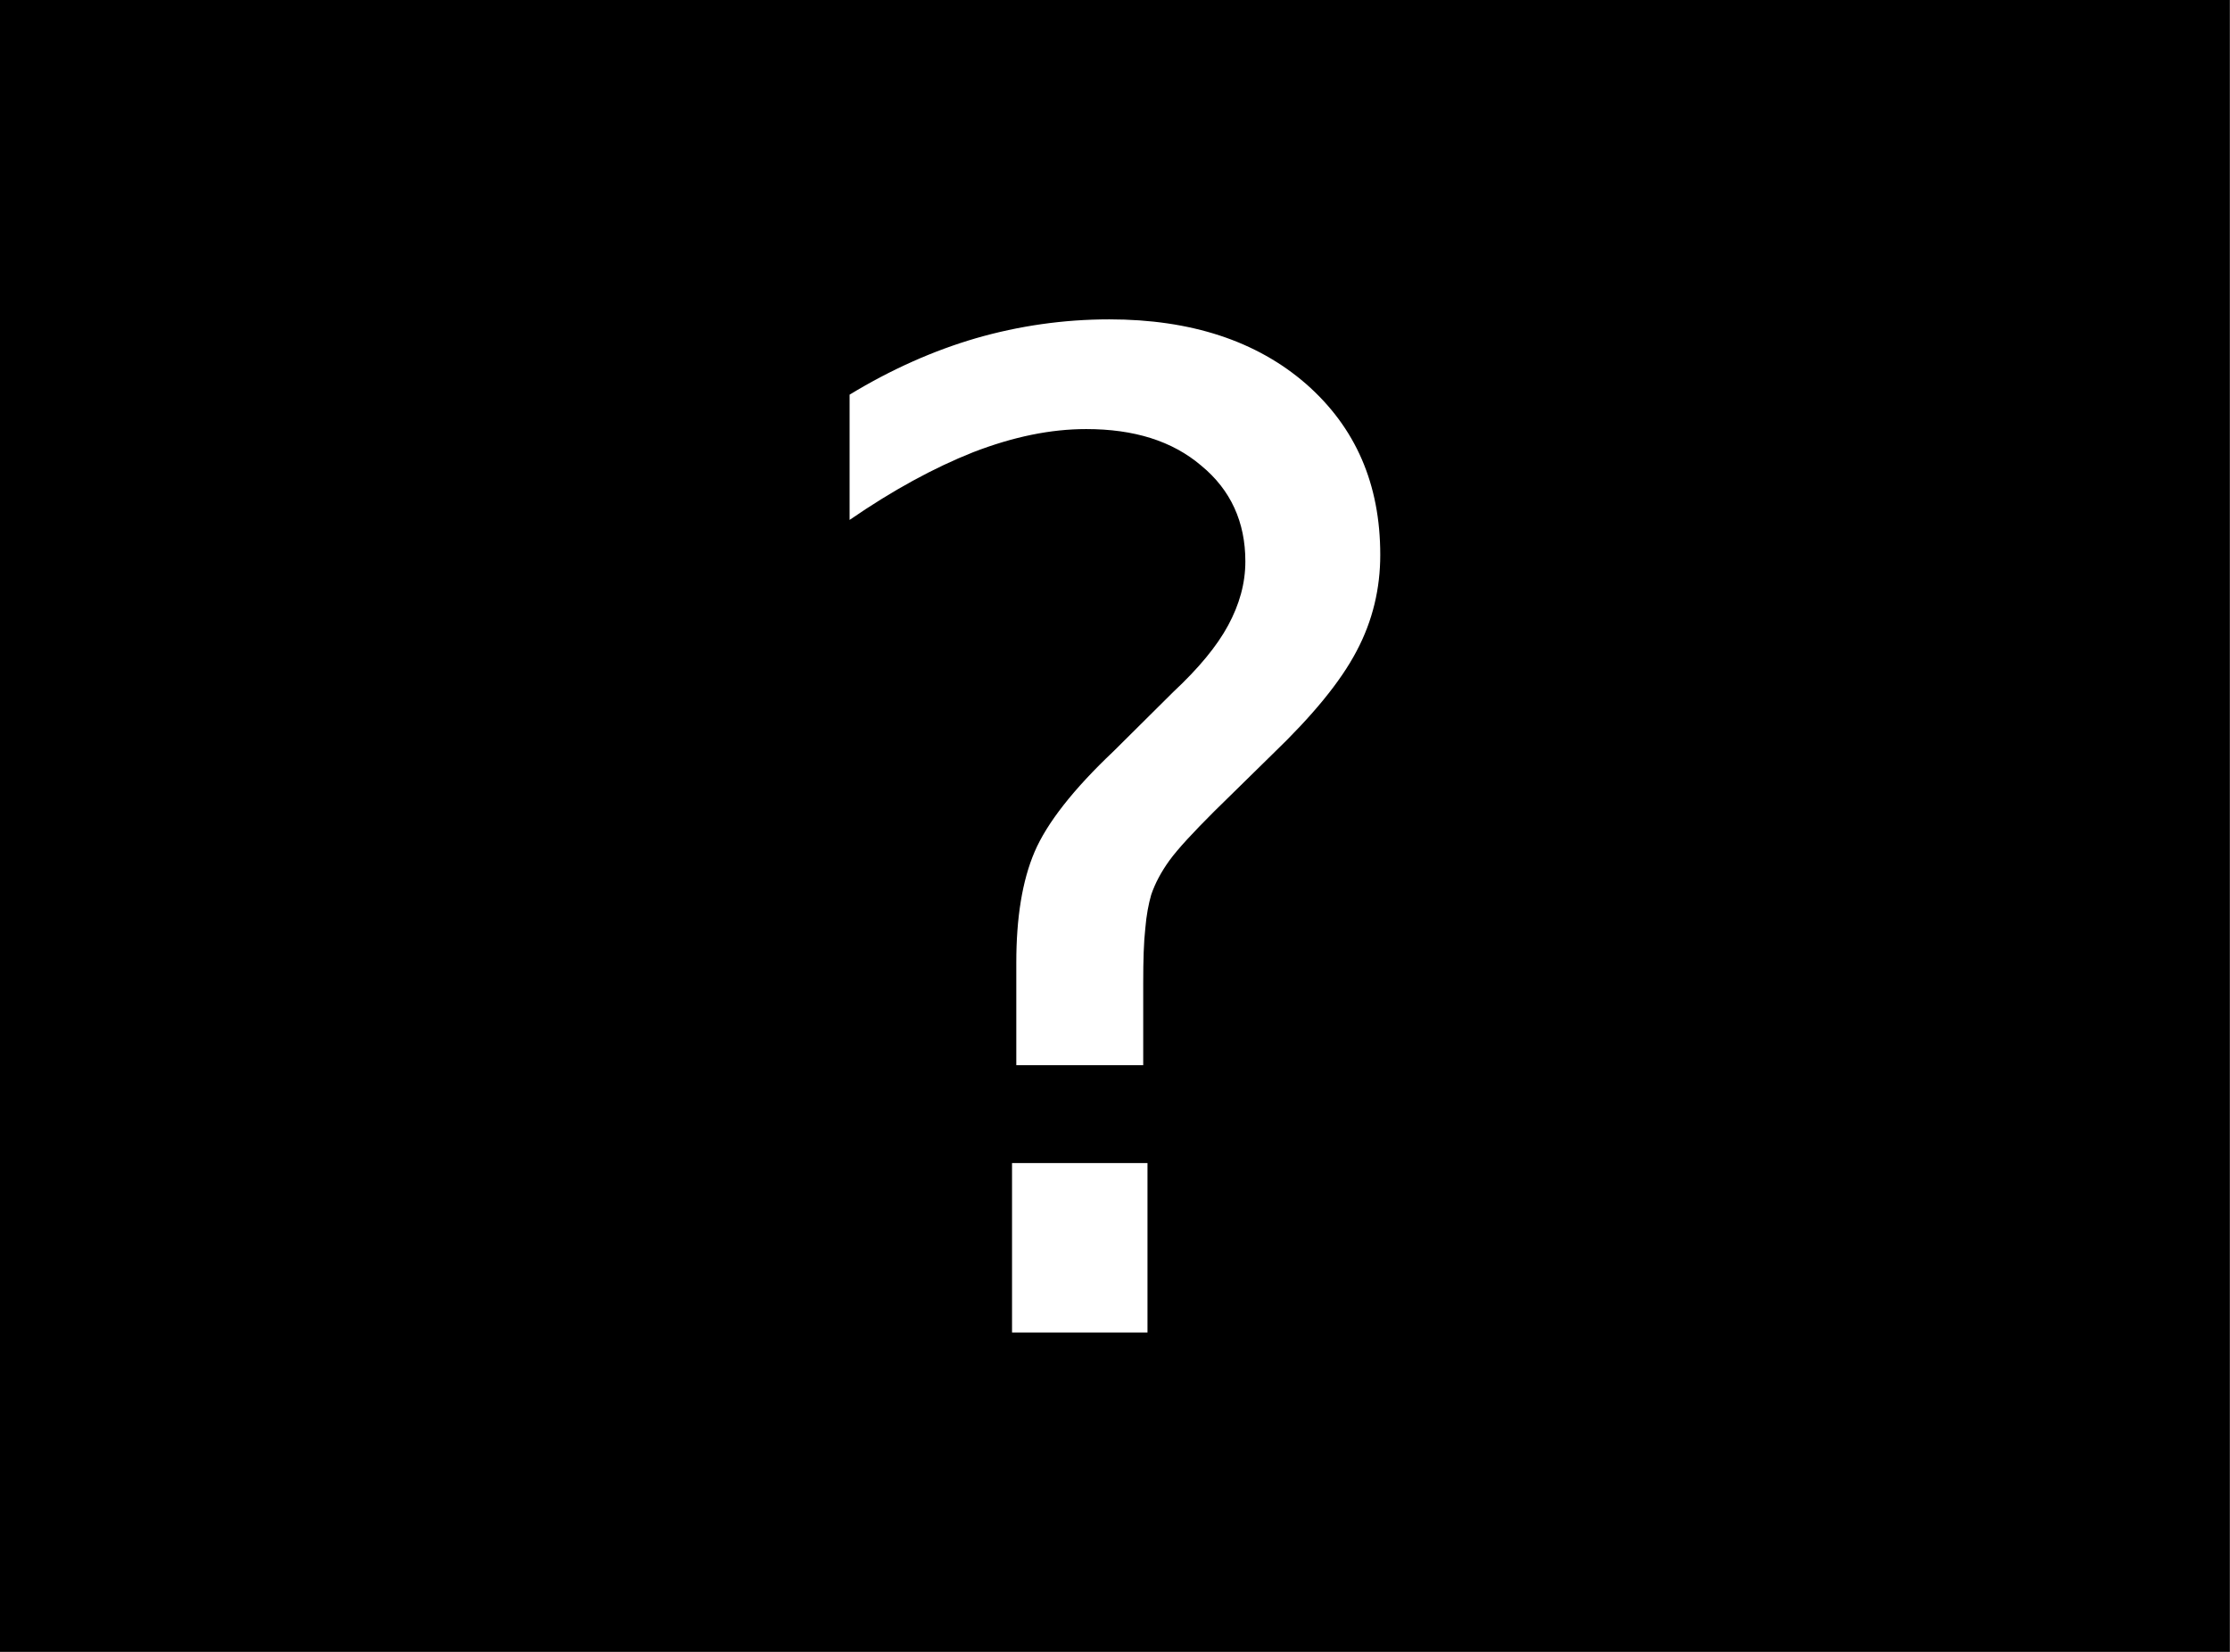
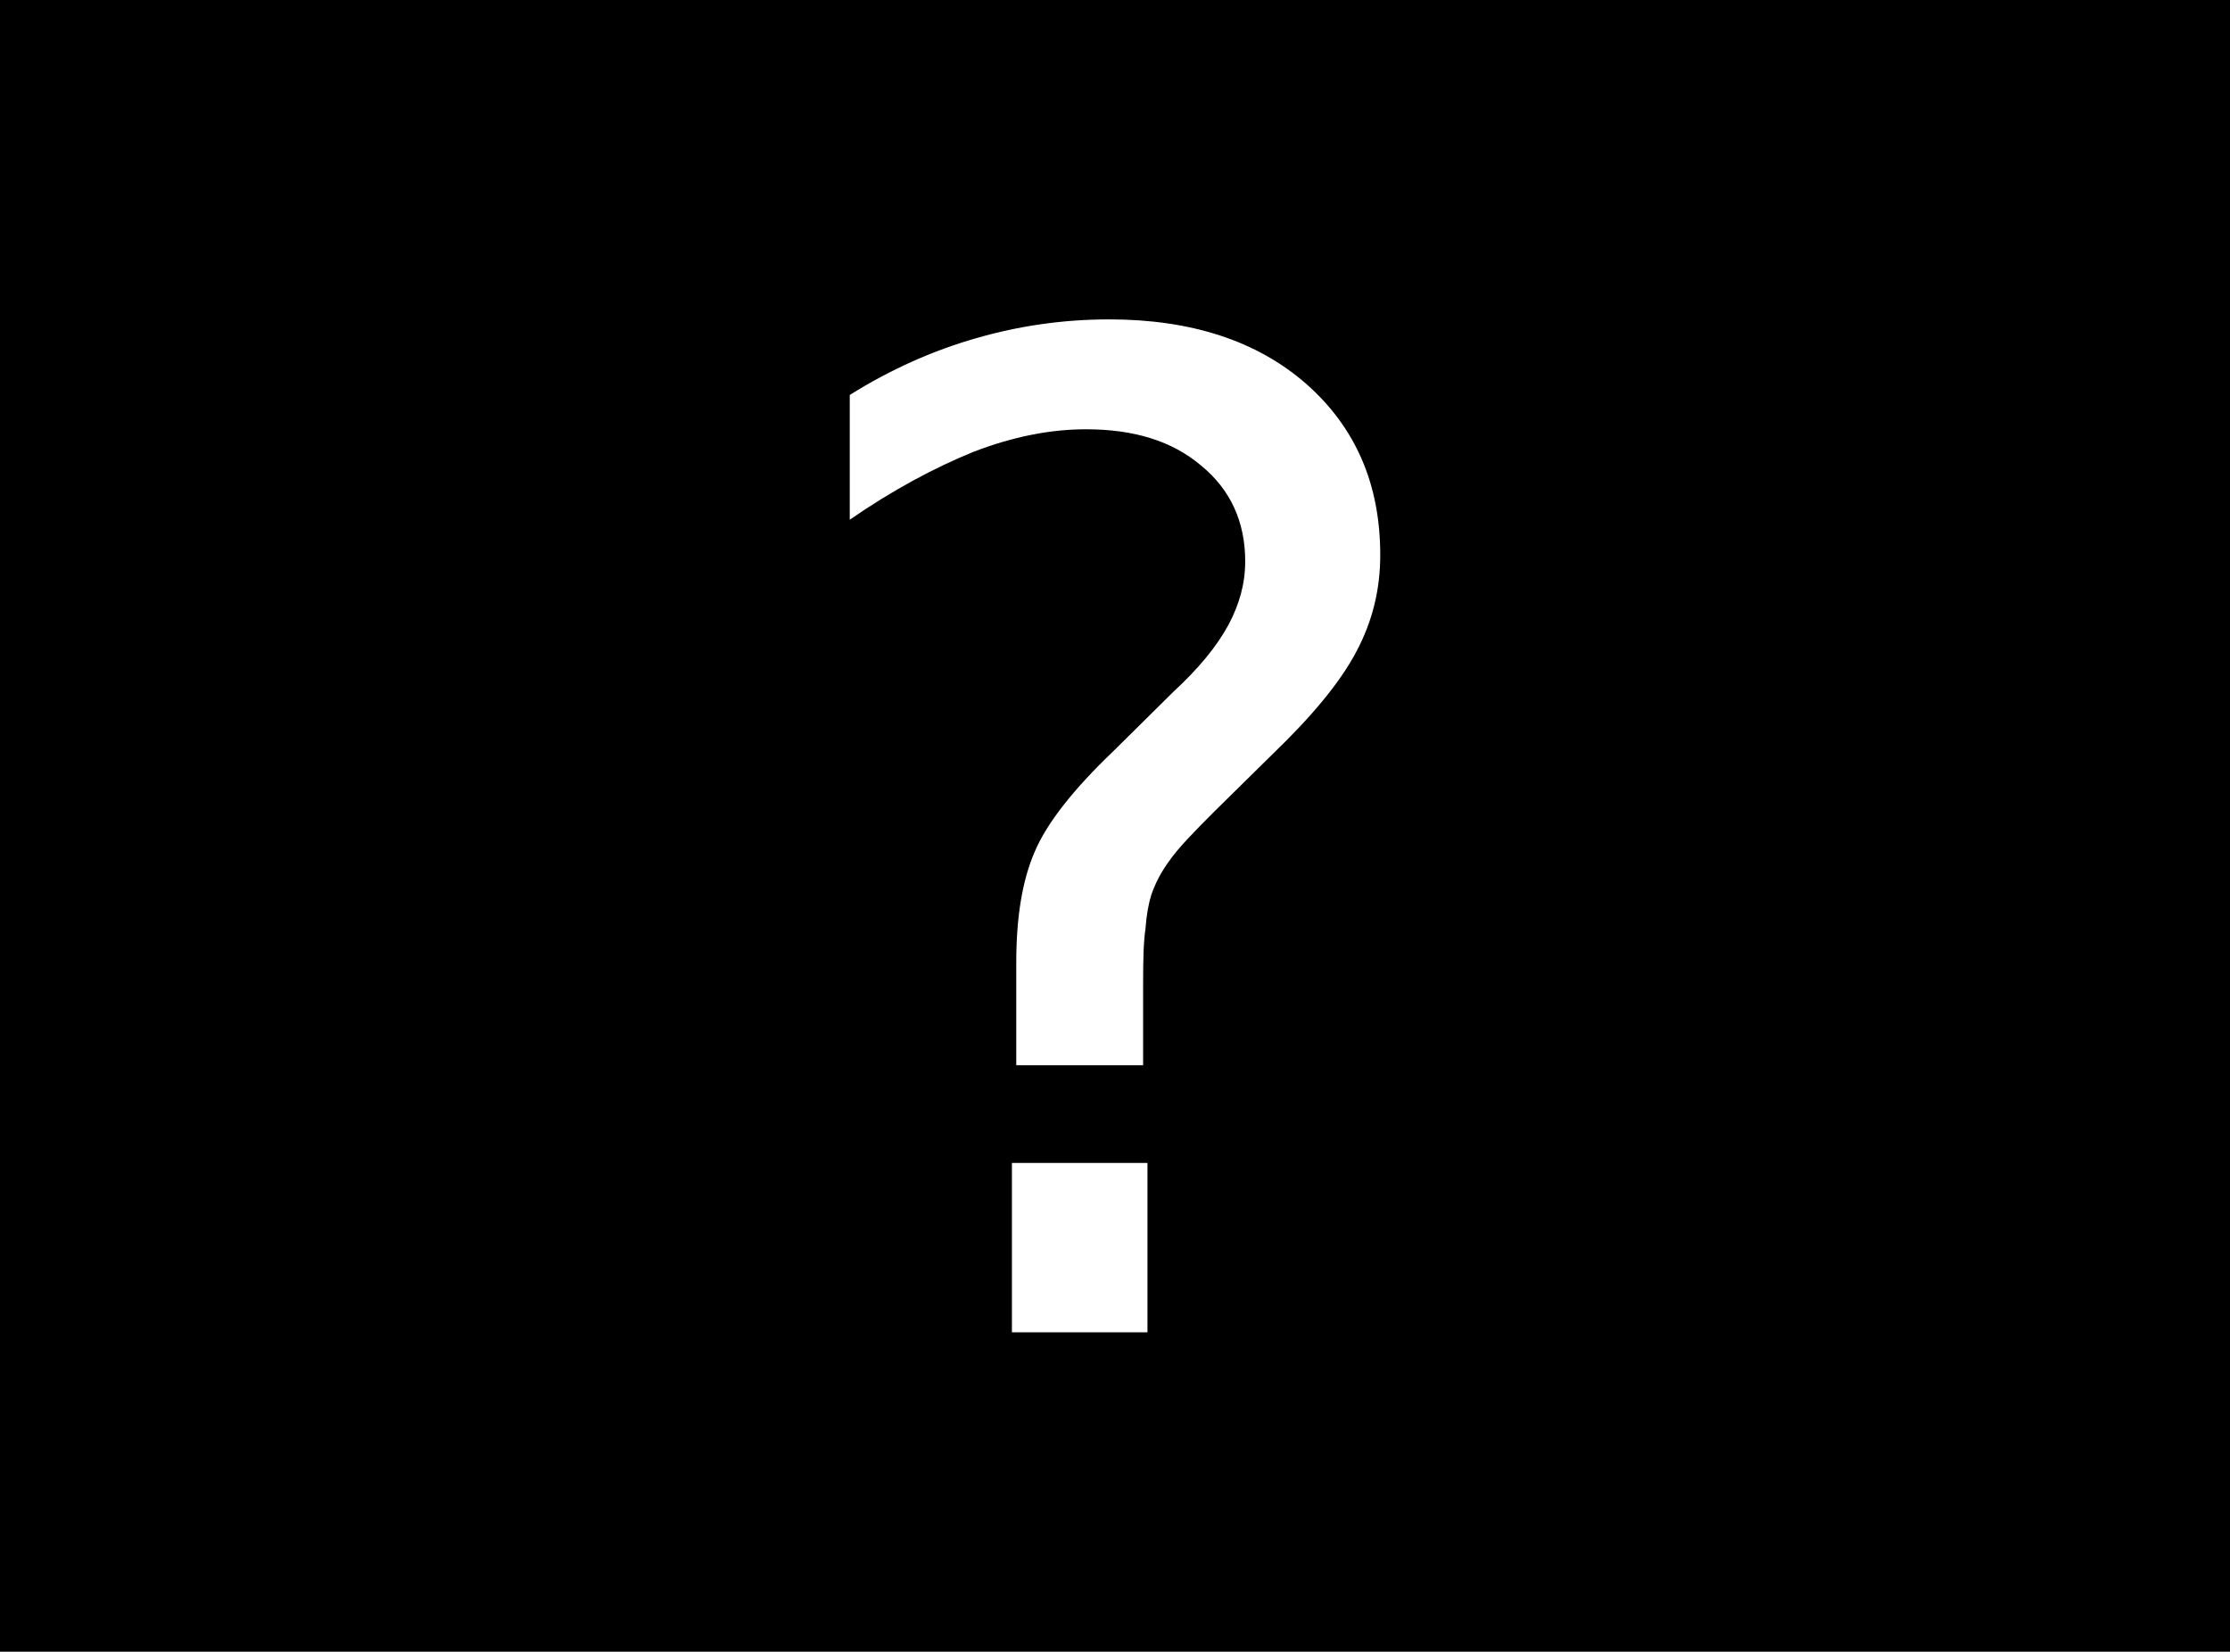
- <svg xmlns="http://www.w3.org/2000/svg" width="16.2" height="12" viewBox="0 0 16.2 12">
-   <path fill-rule="evenodd" fill="rgb(0%, 0%, 0%)" fill-opacity="1" d="M 0 0 L 16.199 0 L 16.199 12 L 0 12 Z M 0 0 " />
-   <path fill-rule="nonzero" fill="rgb(100%, 100%, 100%)" fill-opacity="1" d="M 7.352 8.449 L 8.336 8.449 L 8.336 9.68 L 7.352 9.68 Z M 8.305 7.738 L 7.383 7.738 L 7.383 6.992 C 7.383 6.668 7.426 6.398 7.516 6.188 C 7.605 5.98 7.797 5.734 8.09 5.457 L 8.523 5.027 C 8.707 4.855 8.84 4.695 8.922 4.543 C 9.004 4.391 9.047 4.238 9.047 4.078 C 9.047 3.793 8.941 3.559 8.727 3.383 C 8.516 3.203 8.238 3.117 7.891 3.117 C 7.633 3.117 7.363 3.172 7.07 3.285 C 6.785 3.398 6.484 3.562 6.172 3.777 L 6.172 2.867 C 6.473 2.684 6.781 2.547 7.09 2.457 C 7.402 2.367 7.727 2.32 8.059 2.32 C 8.652 2.32 9.129 2.477 9.488 2.789 C 9.848 3.105 10.027 3.516 10.027 4.031 C 10.027 4.273 9.973 4.508 9.855 4.73 C 9.738 4.953 9.535 5.199 9.246 5.477 L 8.82 5.895 C 8.668 6.047 8.559 6.164 8.496 6.25 C 8.434 6.336 8.391 6.418 8.363 6.5 C 8.344 6.566 8.328 6.648 8.32 6.746 C 8.309 6.844 8.305 6.973 8.305 7.141 Z M 8.305 7.738 " />
+ <svg xmlns="http://www.w3.org/2000/svg" width="18" height="13.333" viewBox="0 0 18 13.333">
+   <path fill-rule="evenodd" fill="rgb(0%, 0%, 0%)" fill-opacity="1" d="M 0 0 L 18 0 L 18 13.332 L 0 13.332 Z M 0 0 " />
+   <path fill-rule="nonzero" fill="rgb(100%, 100%, 100%)" fill-opacity="1" d="M 8.168 9.387 L 9.262 9.387 L 9.262 10.754 L 8.168 10.754 Z M 9.227 8.598 L 8.203 8.598 L 8.203 7.77 C 8.203 7.41 8.25 7.109 8.352 6.875 C 8.449 6.645 8.664 6.371 8.988 6.062 L 9.469 5.586 C 9.676 5.395 9.82 5.219 9.914 5.047 C 10.004 4.879 10.051 4.711 10.051 4.531 C 10.051 4.215 9.934 3.953 9.695 3.758 C 9.461 3.559 9.152 3.465 8.766 3.465 C 8.48 3.465 8.18 3.523 7.855 3.648 C 7.539 3.777 7.203 3.957 6.859 4.195 L 6.859 3.188 C 7.191 2.98 7.535 2.828 7.879 2.73 C 8.227 2.629 8.586 2.578 8.953 2.578 C 9.613 2.578 10.145 2.75 10.543 3.098 C 10.941 3.449 11.141 3.906 11.141 4.48 C 11.141 4.75 11.082 5.008 10.949 5.258 C 10.82 5.504 10.594 5.777 10.273 6.086 L 9.801 6.551 C 9.633 6.719 9.508 6.848 9.441 6.945 C 9.371 7.039 9.324 7.133 9.293 7.223 C 9.27 7.297 9.254 7.387 9.246 7.496 C 9.23 7.605 9.227 7.746 9.227 7.934 Z M 9.227 8.598 " />
</svg>
